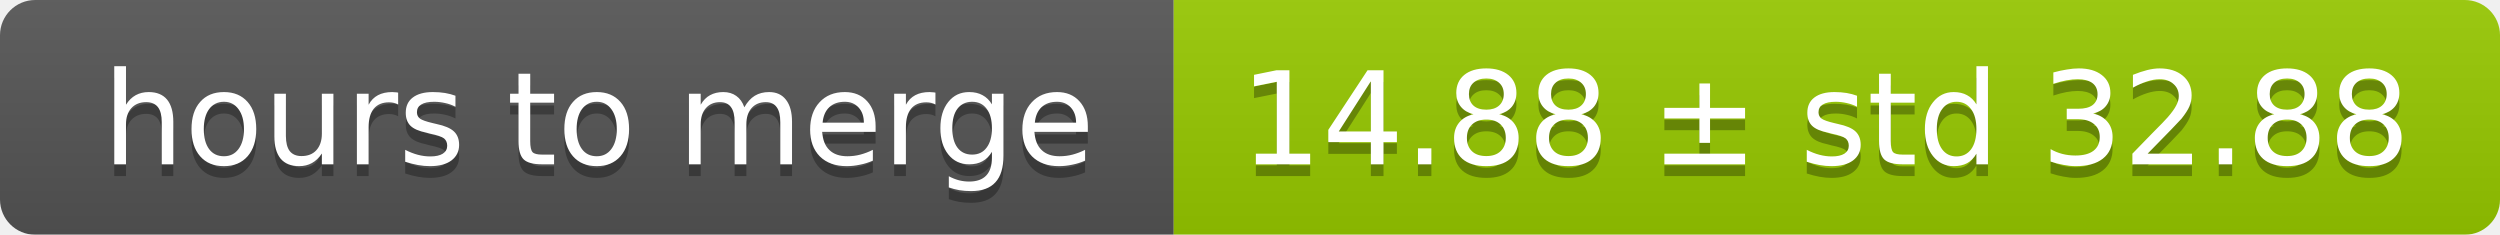
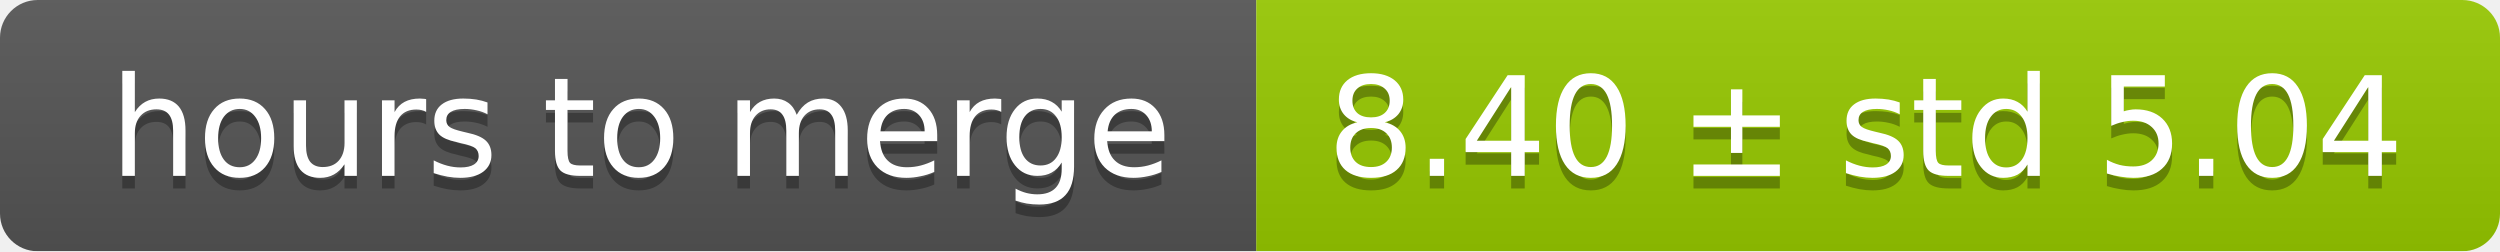
- <svg xmlns="http://www.w3.org/2000/svg" width="213" height="20">
+ <svg xmlns="http://www.w3.org/2000/svg" width="199" height="20">
  <linearGradient id="smooth" x2="0" y2="100%">
    <stop offset="0" stop-color="#bbb" stop-opacity=".1" />
    <stop offset="1" stop-opacity=".1" />
  </linearGradient>
  <mask id="round">
-     <rect width="213" height="20" rx="3" fill="#fff" />
+     <rect width="199" height="20" rx="3" fill="#fff" />
  </mask>
  <g mask="url(#round)">
    <rect width="100" height="20" fill="#555" />
-     <rect x="100" width="113" height="20" fill="#97ca00" />
-     <rect width="213" height="20" fill="url(#smooth)" />
+     <rect x="100" width="99" height="20" fill="#97ca00" />
+     <rect width="199" height="20" fill="url(#smooth)" />
  </g>
  <g fill="#fff" text-anchor="middle" font-family="DejaVu Sans,Verdana,Geneva,sans-serif" font-size="11">
    <text x="51" y="15" fill="#010101" fill-opacity=".3">hours to merge</text>
    <text x="51" y="14">hours to merge</text>
-     <text x="155.5" y="15" fill="#010101" fill-opacity=".3">14.88 ± std 32.88</text>
-     <text x="155.5" y="14">14.88 ± std 32.88</text>
+     <text x="148.5" y="15" fill="#010101" fill-opacity=".3">8.40 ± std 5.04</text>
+     <text x="148.5" y="14">8.40 ± std 5.04</text>
  </g>
</svg>
